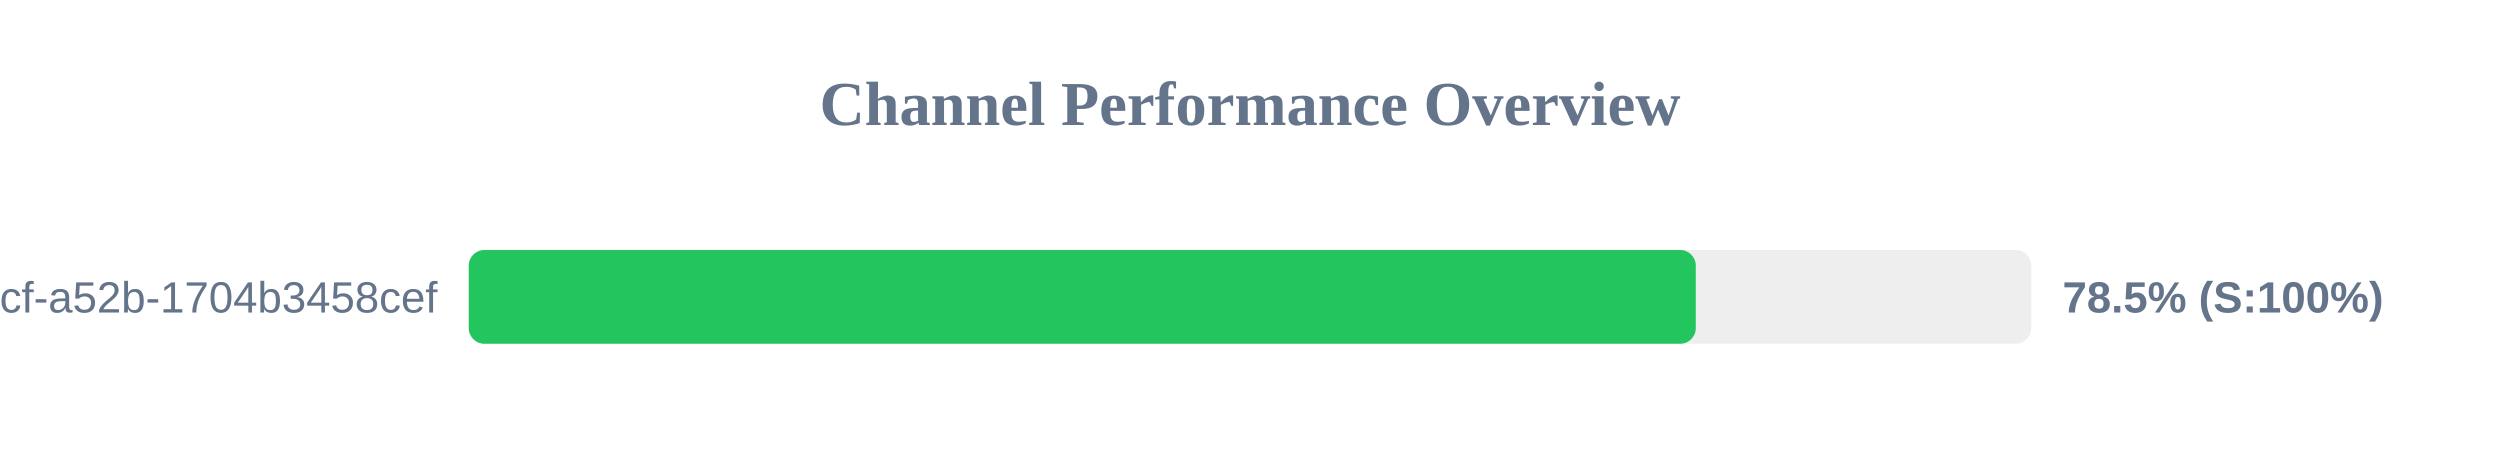
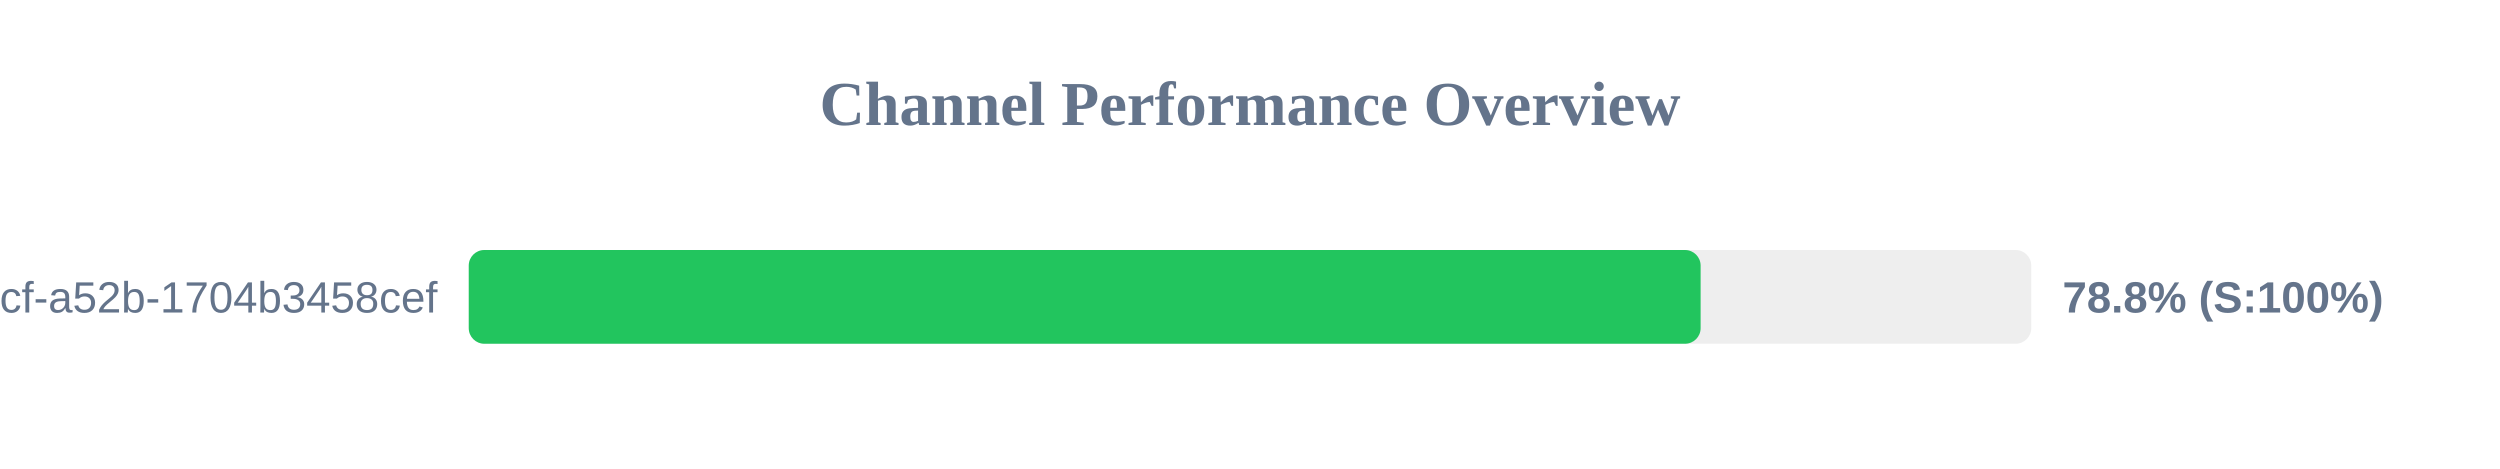
<svg xmlns="http://www.w3.org/2000/svg" width="800" height="150" version="1.1">
  <style>
        .row { font: 14px Arial; fill: #64748b; }
        .score { font: bold 14px Arial; fill: #64748b; }
    </style>
  <text x="400" y="40" text-anchor="middle" font-size="20px" font-weight="bold" fill="#64748b">Channel Performance Overview</text>
  <rect x="150" y="80" width="500" height="30" fill="#eee" rx="5" />
-   <rect x="150" y="80" width="392.65" height="30" fill="#22c55e" rx="5" />
+   <rect x="150" y="80" width="394.2" height="30" fill="#22c55e" rx="5" />
  <text x="140" y="100" text-anchor="end" class="row">?uuid=0cb527d9-6117-4bcf-a52b-1704b3458cef</text>
-   <text x="660" y="100" text-anchor="start" class="score">78.5% (S:100%)</text>
+   <text x="660" y="100" text-anchor="start" class="score">78.8% (S:100%)</text>
</svg>
